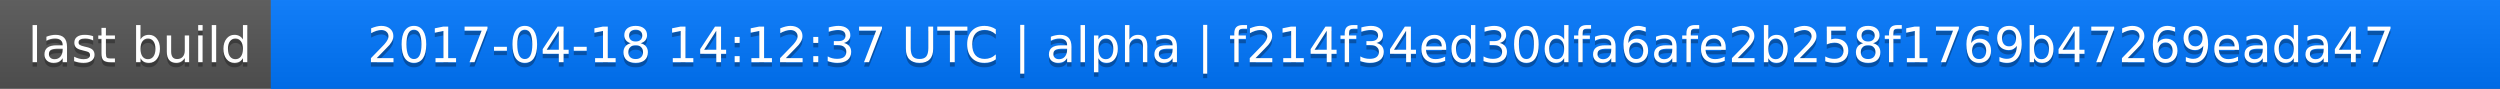
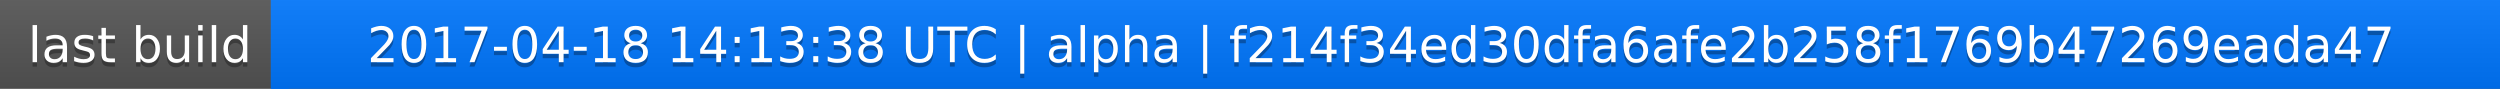
<svg xmlns="http://www.w3.org/2000/svg" width="563" height="20">
  <linearGradient id="a" x2="0" y2="100%">
    <stop offset="0" stop-color="#bbb" stop-opacity=".1" />
    <stop offset="1" stop-opacity=".1" />
  </linearGradient>
  <rect rx="0" width="563" height="20" fill="#555" />
  <rect rx="0" x="61" width="502" height="20" fill="#07f" />
  <path fill="#07f" d="M61 0h4v20h-4z" />
  <rect rx="0" width="563" height="20" fill="url(#a)" />
  <g fill="#fff" text-anchor="middle" font-family="DejaVu Sans,Verdana,Geneva,sans-serif" font-size="11">
    <text x="31.5" y="15" fill="#010101" fill-opacity=".3">last build</text>
    <text x="31.5" y="14">last build</text>
-     <text x="311" y="15" fill="#010101" fill-opacity=".3">2017-04-18 14:12:37 UTC | alpha | f214f34ed30dfa6afe2b258f1769b47269eada47</text>
-     <text x="311" y="14">2017-04-18 14:12:37 UTC | alpha | f214f34ed30dfa6afe2b258f1769b47269eada47</text>
+     <text x="311" y="15" fill="#010101" fill-opacity=".3">2017-04-18 14:13:38 UTC | alpha | f214f34ed30dfa6afe2b258f1769b47269eada47</text>
+     <text x="311" y="14">2017-04-18 14:13:38 UTC | alpha | f214f34ed30dfa6afe2b258f1769b47269eada47</text>
  </g>
</svg>
